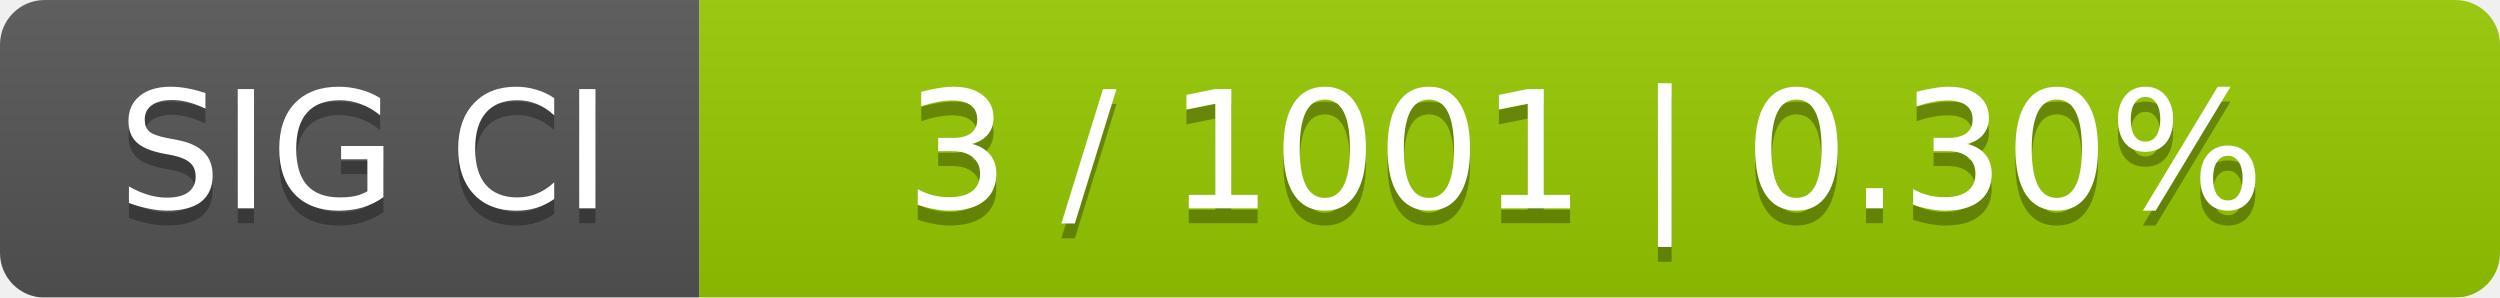
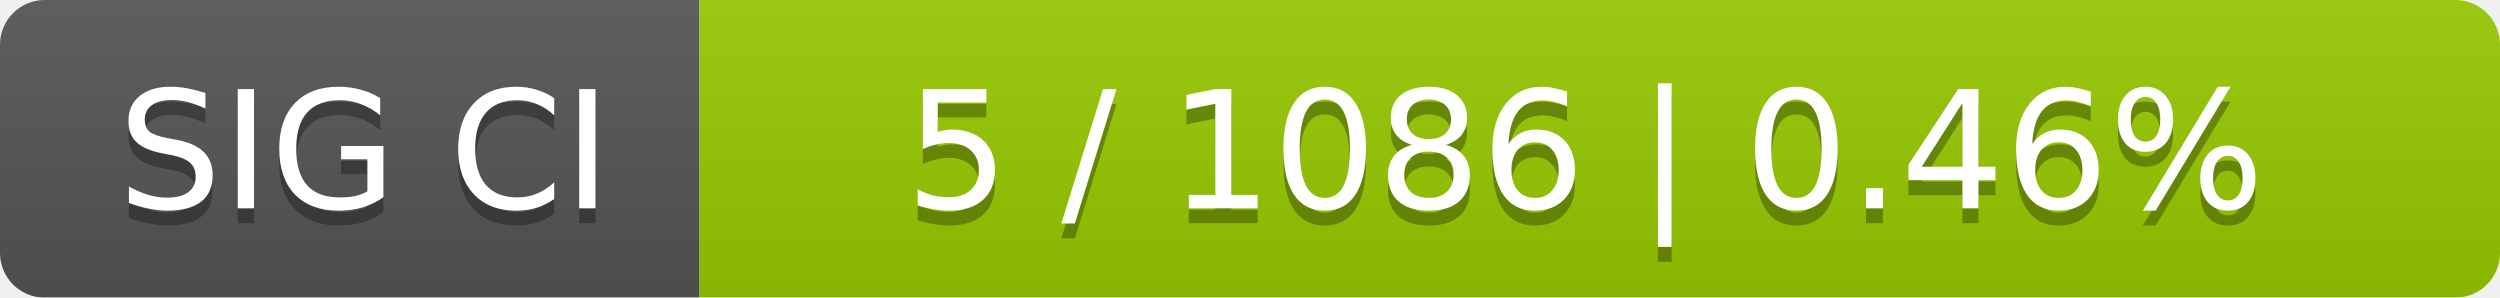
<svg xmlns="http://www.w3.org/2000/svg" width="168" height="20">
  <linearGradient id="smooth" x2="0" y2="100%">
    <stop offset="0" stop-color="#bbb" stop-opacity=".1" />
    <stop offset="1" stop-opacity=".1" />
  </linearGradient>
  <mask id="round">
    <rect width="168" height="20" rx="3" fill="#fff" />
  </mask>
  <g mask="url(#round)">
    <rect width="47" height="20" fill="#555" />
    <rect x="47" width="121" height="20" fill="#97ca00" />
    <rect width="168" height="20" fill="url(#smooth)" />
  </g>
  <g fill="#fff" text-anchor="middle" font-family="DejaVu Sans,Verdana,Geneva,sans-serif" font-size="11">
    <text x="24.5" y="15" fill="#010101" fill-opacity=".3">SIG CI</text>
    <text x="24.5" y="14">SIG CI</text>
-     <text x="106.5" y="15" fill="#010101" fill-opacity=".3">3 / 1001    |    0.30%</text>
-     <text x="106.5" y="14">3 / 1001    |    0.30%</text>
+     <text x="106.5" y="15" fill="#010101" fill-opacity=".3">5 / 1086    |    0.46%</text>
+     <text x="106.5" y="14">5 / 1086    |    0.46%</text>
  </g>
</svg>
